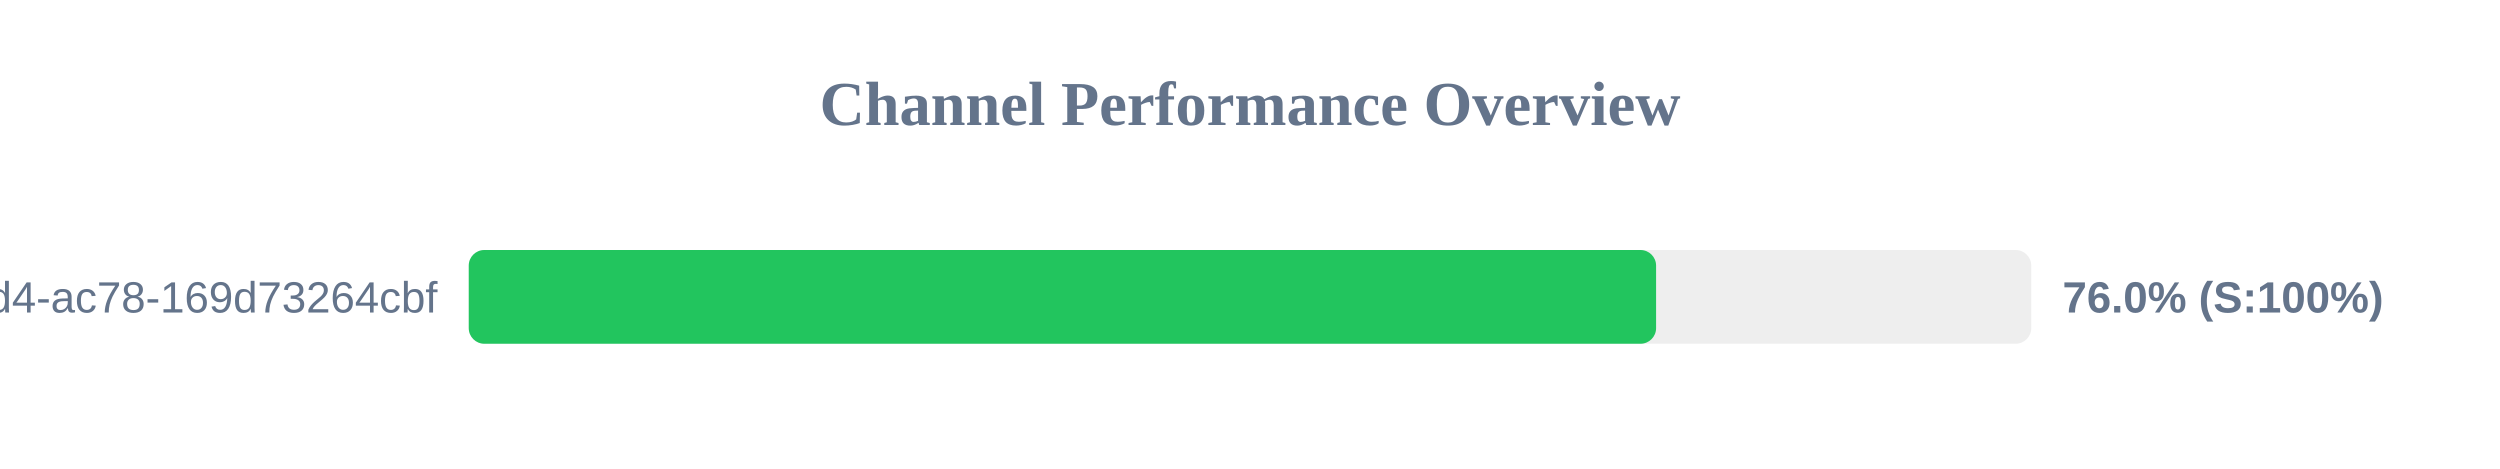
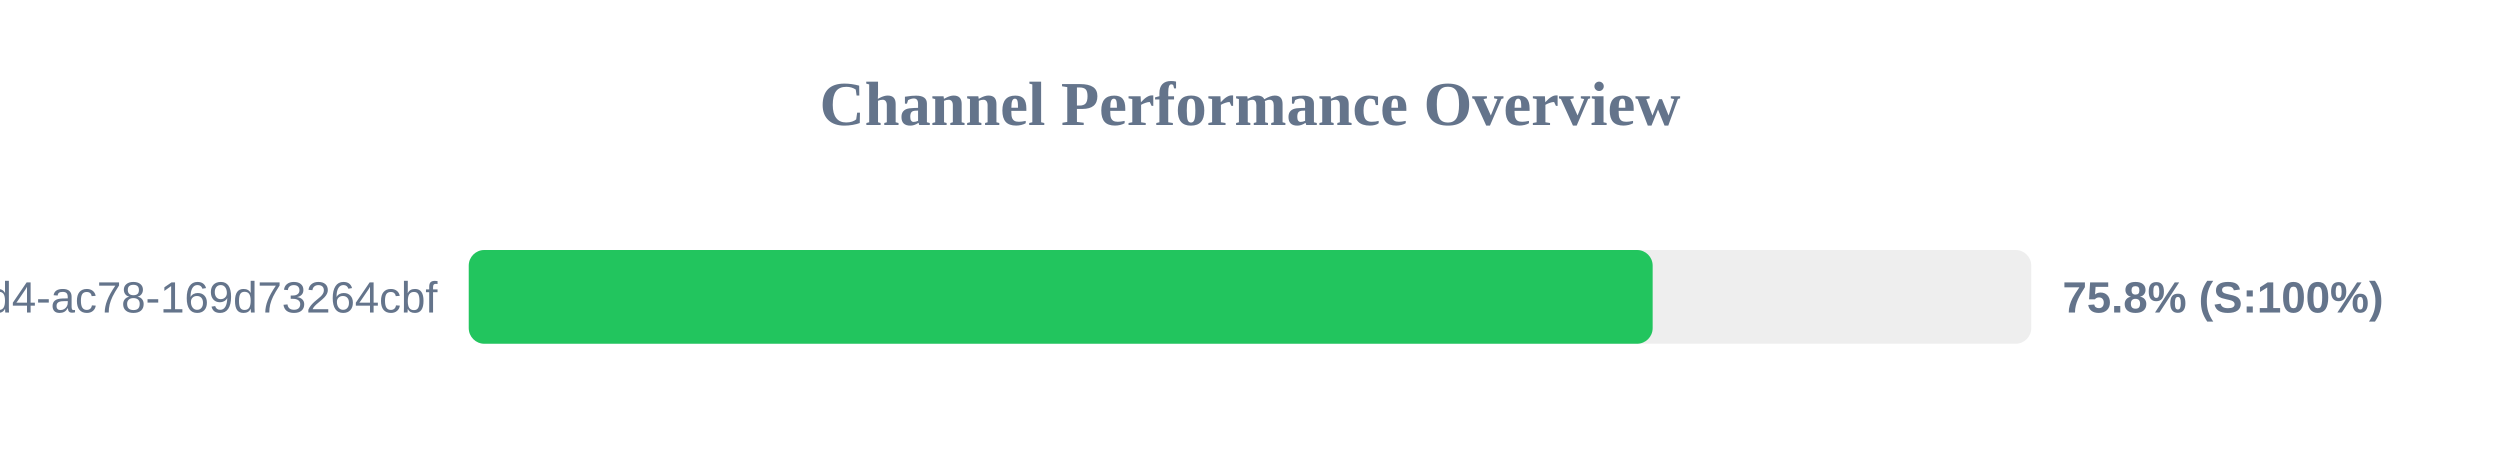
<svg xmlns="http://www.w3.org/2000/svg" width="800" height="150" version="1.1">
  <style>
        .row { font: 14px Arial; fill: #64748b; }
        .score { font: bold 14px Arial; fill: #64748b; }
    </style>
  <text x="400" y="40" text-anchor="middle" font-size="20px" font-weight="bold" fill="#64748b">Channel Performance Overview</text>
  <rect x="150" y="80" width="500" height="30" fill="#eee" rx="5" />
-   <rect x="150" y="80" width="379.95" height="30" fill="#22c55e" rx="5" />
+   <rect x="150" y="80" width="378.85" height="30" fill="#22c55e" rx="5" />
  <text x="140" y="100" text-anchor="end" class="row">?uuid=48c2c901-72e6-46d4-ac78-169d73264cbf</text>
-   <text x="660" y="100" text-anchor="start" class="score">76.0% (S:100%)</text>
+   <text x="660" y="100" text-anchor="start" class="score">75.8% (S:100%)</text>
</svg>
